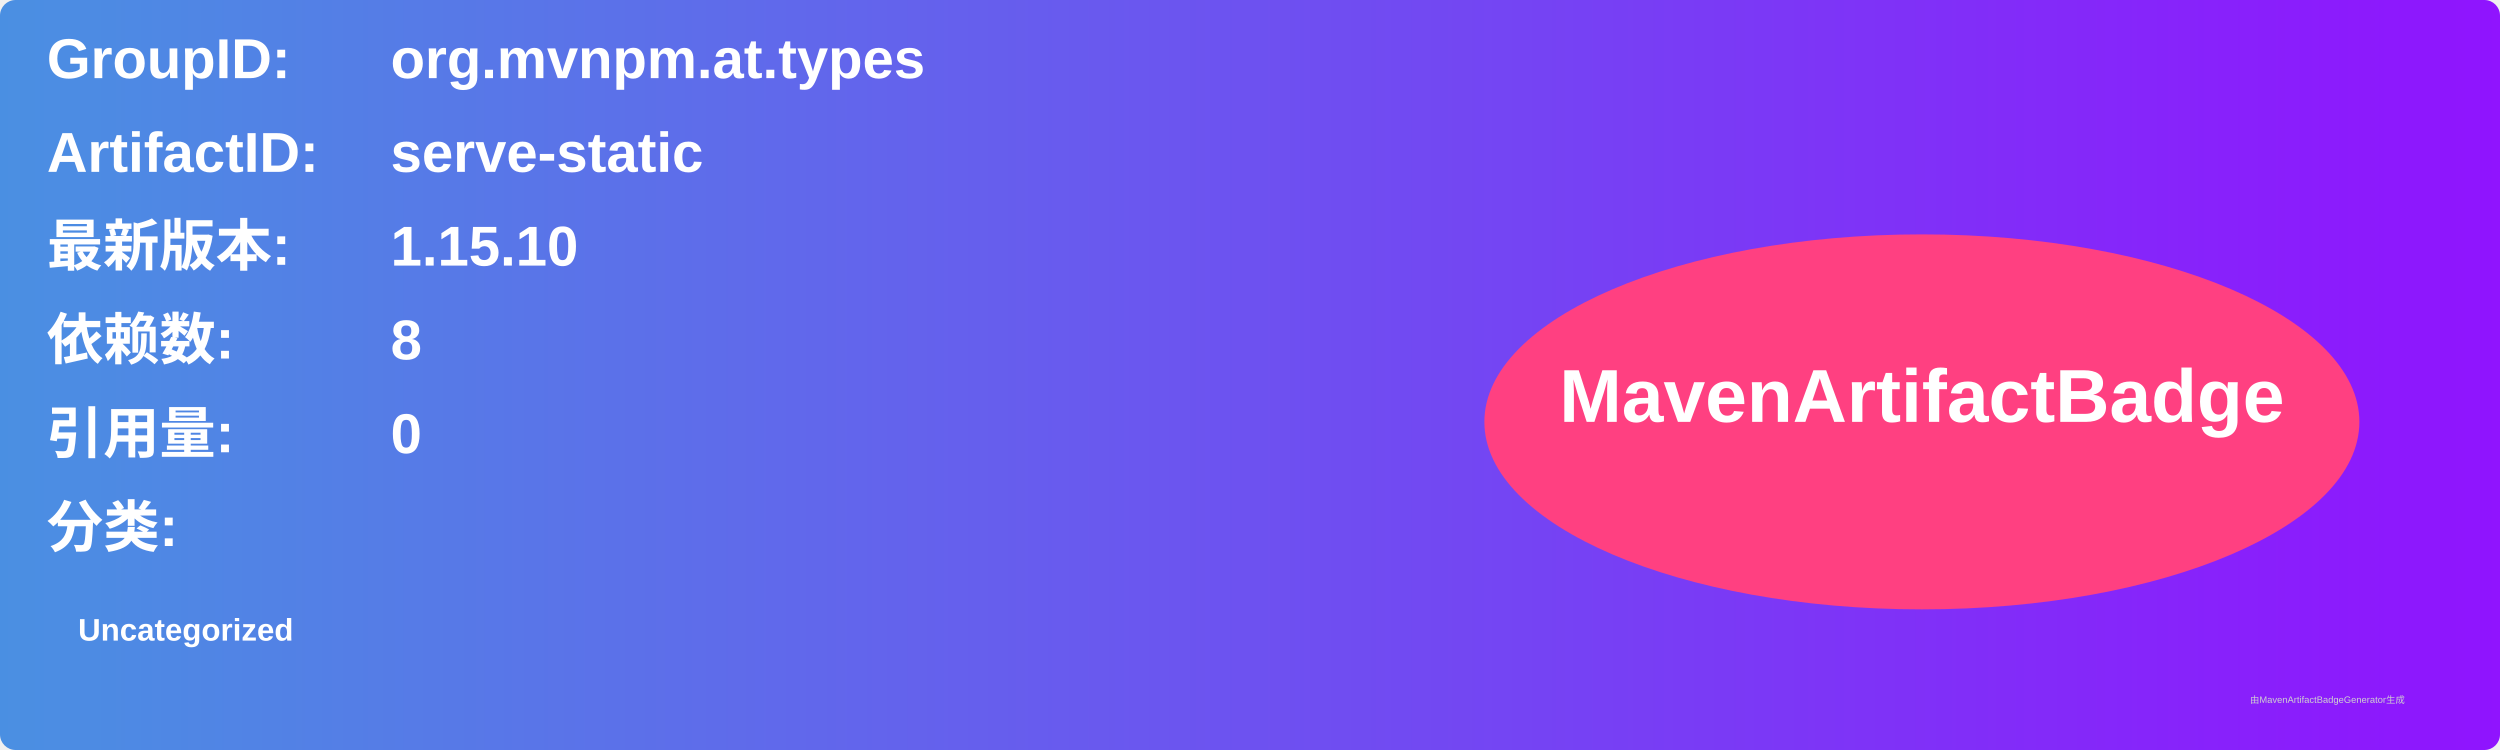
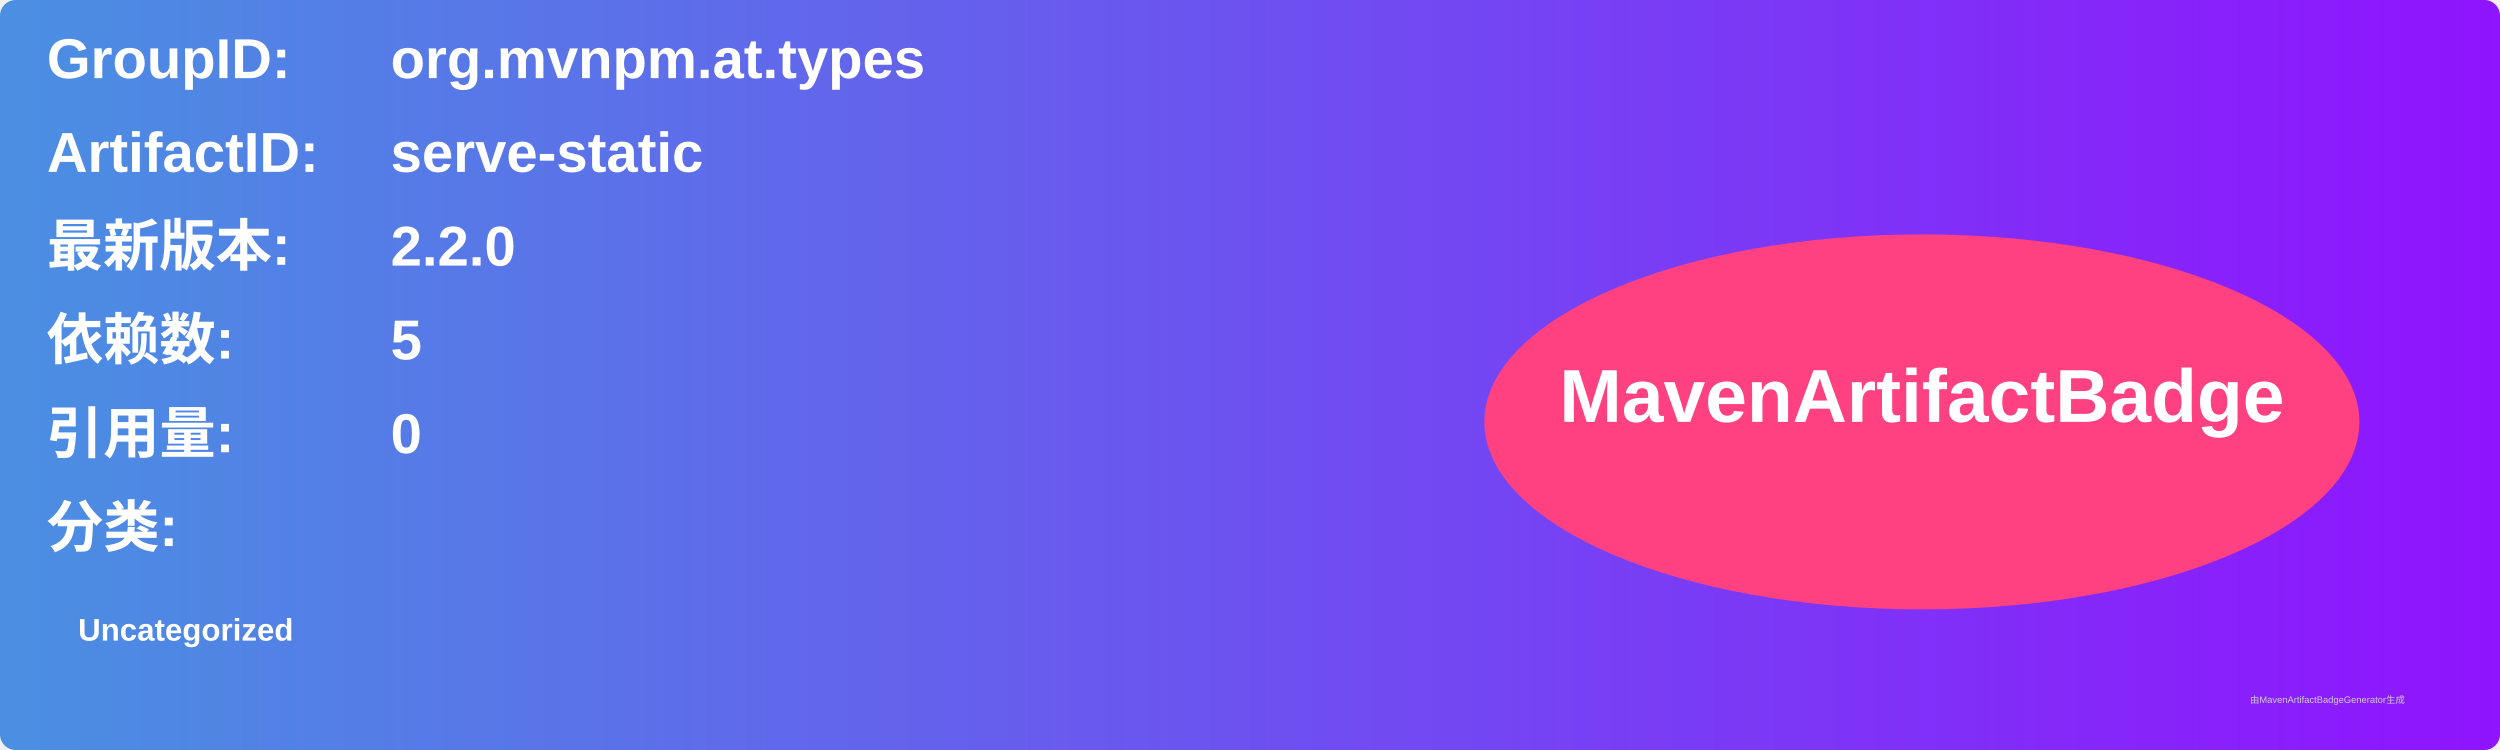
<svg xmlns="http://www.w3.org/2000/svg" width="800" height="240" viewBox="0 0 800 240">
  <linearGradient id="grad" x1="0%" y1="0%" x2="100%" y2="0%">
    <stop offset="0%" stop-color="#4a90e2" />
    <stop offset="100%" stop-color="#9013fe" />
  </linearGradient>
  <rect width="100%" height="100%" rx="5" ry="5" fill="url(#grad)" />
  <g transform="translate(15, 15)">
    <text x="0" y="10" font-family="Arial" font-size="18" fill="white" font-weight="bold" width="260">GroupID:</text>
    <text x="110" y="10" font-family="Arial" font-size="18" fill="white" font-weight="bold" width="460">org.mvnpm.at.types</text>
    <text x="0" y="40" font-family="Arial" font-size="18" fill="white" font-weight="bold" width="260">ArtifactID:</text>
    <text x="110" y="40" font-family="Arial" font-size="18" fill="white" font-weight="bold" width="460">serve-static</text>
    <text x="0" y="70" font-family="Arial" font-size="18" fill="white" font-weight="bold">最新版本:</text>
    <text x="110" y="70" font-family="Arial" font-size="18" fill="white" font-weight="bold">
-       <tspan font-weight="bold">1.15.10</tspan>
+       <tspan font-weight="bold">2.2.0</tspan>
    </text>
    <text x="0" y="100" font-family="Arial" font-size="18" fill="white" font-weight="bold">依赖数: </text>
    <text x="110" y="100" font-family="Arial" font-size="18" fill="white">
-       <tspan font-weight="bold">8</tspan>
+       <tspan font-weight="bold">5</tspan>
    </text>
    <text x="0" y="130" font-family="Arial" font-size="18" fill="white" font-weight="bold">引用量: </text>
    <text x="110" y="130" font-family="Arial" font-size="18" fill="white">
      <tspan font-weight="bold">0</tspan>
    </text>
    <text x="0" y="160" font-family="Arial" font-size="18" fill="white" font-weight="bold">分类:</text>
    <text x="10" y="190" font-family="Arial" font-size="10" fill="white">
      <tspan font-weight="bold">Uncategorized</tspan>
    </text>
    <ellipse cx="600" cy="120" rx="140" ry="60" fill="#ff4081" />
    <text x="600" y="120" text-anchor="middle" font-family="Arial" font-size="24" fill="white" font-weight="bold">MavenArtifactBadge</text>
  </g>
  <text x="720" y="225" font-family="Arial" font-size="3" fill="#d0d0d0">由MavenArtifactBadgeGenerator生成</text>
</svg>
